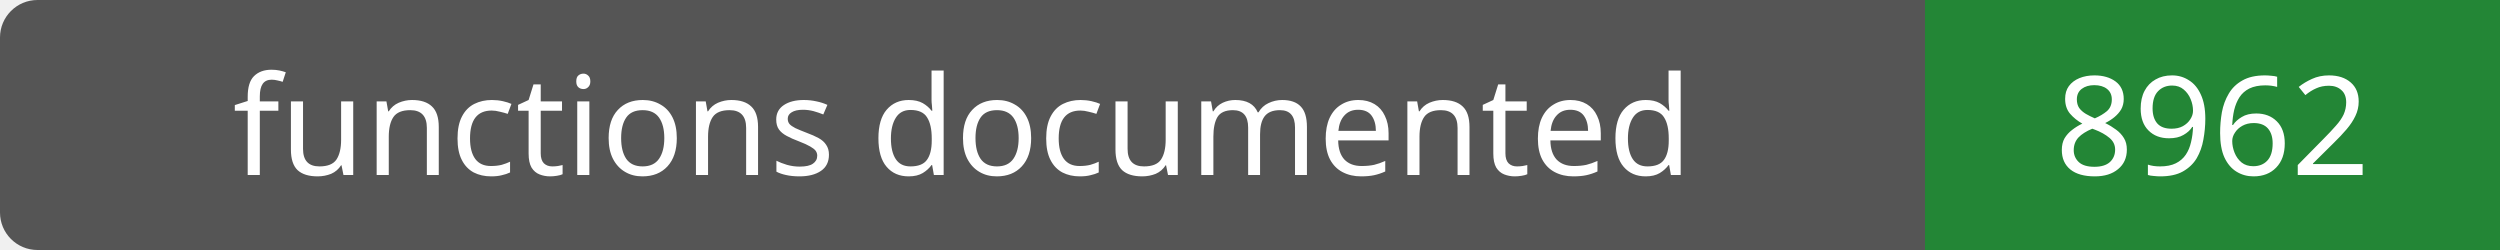
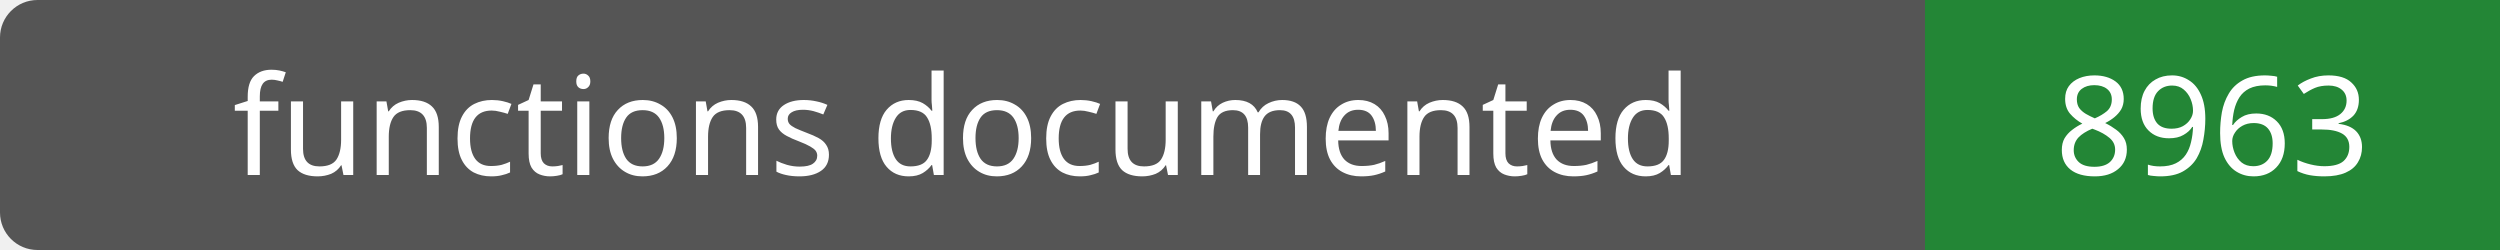
- <svg xmlns="http://www.w3.org/2000/svg" width="200" height="20" role="img" aria-label="functions documented: 8962">
+ <svg xmlns="http://www.w3.org/2000/svg" width="200" height="20" role="img" aria-label="functions documented: 8963">
  <rect width="200" height="20" rx="3" fill="#555" />
  <path fill="#238636" d="M154 0h46v20H154z" />
  <g fill="#fff" text-anchor="middle" font-family="Verdana,sans-serif" font-size="11">
    <text x="77.0" y="14">functions documented</text>
-     <text x="177.0" y="14">8962</text>
+     <text x="177.0" y="14">8963</text>
  </g>
</svg>
